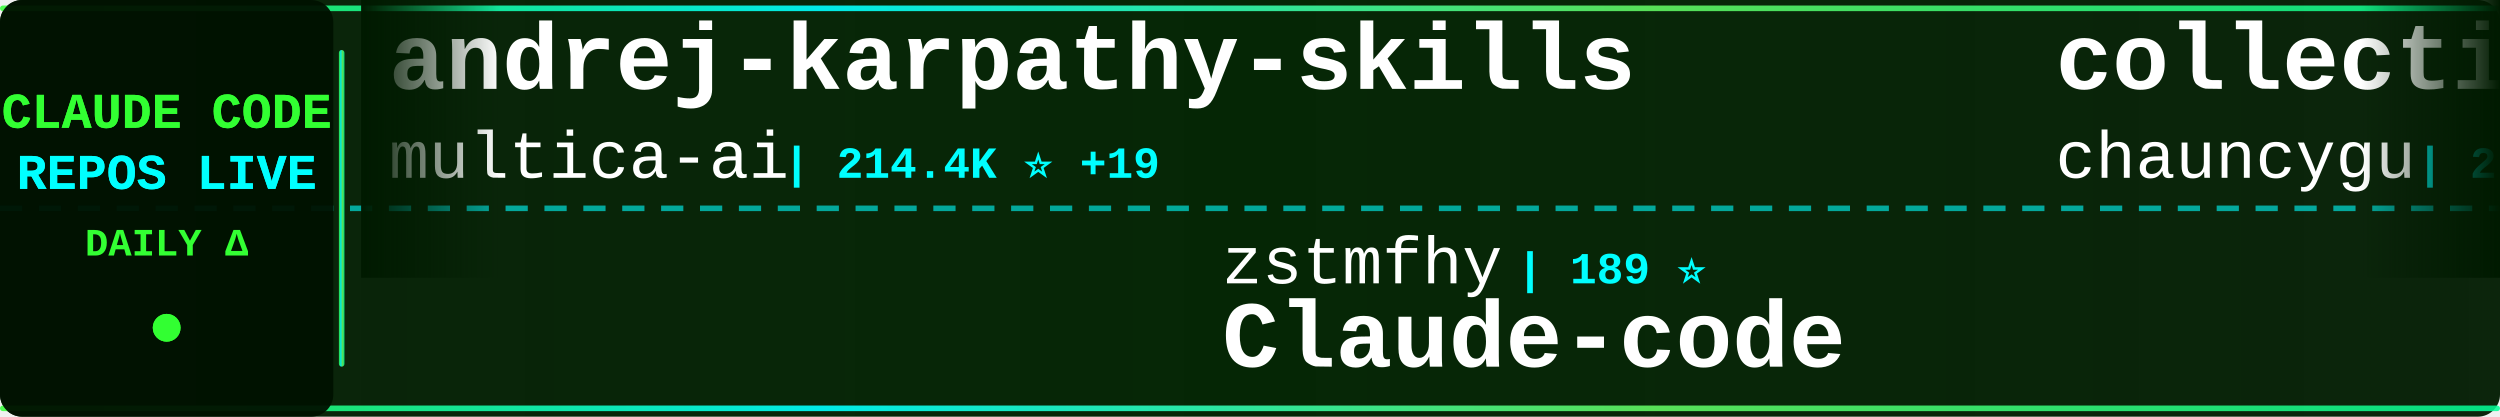
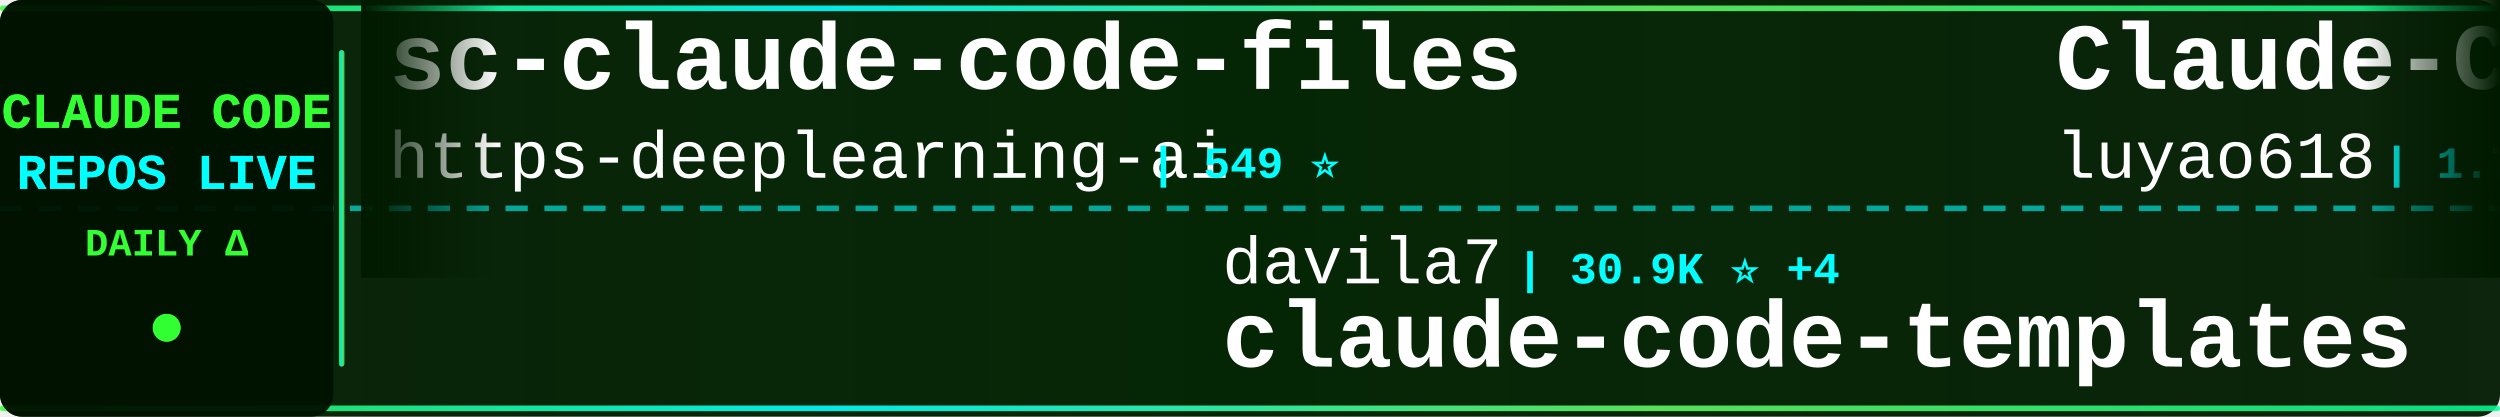
<svg xmlns="http://www.w3.org/2000/svg" width="900" height="150">
  <defs>
    <linearGradient id="tickerBg" x1="0%" y1="0%" x2="100%" y2="0%">
      <stop offset="0%" style="stop-color:#001a00;stop-opacity:0.95" />
      <stop offset="50%" style="stop-color:#002200;stop-opacity:0.98" />
      <stop offset="100%" style="stop-color:#001a00;stop-opacity:0.95" />
    </linearGradient>
    <linearGradient id="borderGrad" x1="0%" y1="0%" x2="100%" y2="0%">
      <stop offset="0%" style="stop-color:#33ff33;stop-opacity:0.85">
        <animate attributeName="stop-opacity" values="0.85;1;0.85" dur="2s" repeatCount="indefinite" />
      </stop>
      <stop offset="33%" style="stop-color:#00ffff;stop-opacity:0.9">
        <animate attributeName="stop-opacity" values="0.9;1;0.9" dur="2.2s" repeatCount="indefinite" />
      </stop>
      <stop offset="66%" style="stop-color:#66ff66;stop-opacity:0.85">
        <animate attributeName="stop-opacity" values="0.85;1;0.85" dur="1.8s" repeatCount="indefinite" />
      </stop>
      <stop offset="100%" style="stop-color:#00ff99;stop-opacity:0.85">
        <animate attributeName="stop-opacity" values="0.85;1;0.85" dur="2s" repeatCount="indefinite" />
      </stop>
    </linearGradient>
    <filter id="textGlow">
      <feGaussianBlur stdDeviation="0.1" result="coloredBlur" />
      <feMerge>
        <feMergeNode in="coloredBlur" />
        <feMergeNode in="SourceGraphic" />
      </feMerge>
    </filter>
    <filter id="metricGlow">
      <feGaussianBlur stdDeviation="0.2" result="coloredBlur" />
      <feMerge>
        <feMergeNode in="coloredBlur" />
        <feMergeNode in="SourceGraphic" />
      </feMerge>
    </filter>
    <linearGradient id="leftFade" x1="0%" y1="0%" x2="100%" y2="0%">
      <stop offset="0%" style="stop-color:#001a00;stop-opacity:1" />
      <stop offset="100%" style="stop-color:#001a00;stop-opacity:0" />
    </linearGradient>
    <linearGradient id="rightFade" x1="0%" y1="0%" x2="100%" y2="0%">
      <stop offset="0%" style="stop-color:#001a00;stop-opacity:0" />
      <stop offset="100%" style="stop-color:#001a00;stop-opacity:1" />
    </linearGradient>
  </defs>
  <rect width="900" height="150" fill="url(#tickerBg)" rx="8" />
  <rect x="0" y="2" width="900" height="2" fill="url(#borderGrad)" rx="1" />
  <rect x="0" y="146" width="900" height="2" fill="url(#borderGrad)" rx="1" />
  <line x1="0" y1="75" x2="900" y2="75" stroke="#00ffff" stroke-width="2" stroke-dasharray="8 6" opacity="0.6" />
  <rect x="0" y="0" width="120" height="150" fill="#001100" opacity="0.95" rx="8" />
  <text x="60" y="46" font-family="'Courier New', monospace" font-size="18" font-weight="bold" fill="#33ff33" text-anchor="middle" filter="url(#textGlow)">
    CLAUDE CODE
  </text>
  <text x="60" y="68" font-family="'Courier New', monospace" font-size="18" font-weight="bold" fill="#00ffff" text-anchor="middle" filter="url(#textGlow)">
    REPOS LIVE
  </text>
  <text x="60" y="92" font-family="'Courier New', monospace" font-size="14" font-weight="bold" fill="#33ff33" text-anchor="middle">
    DAILY Δ
  </text>
  <circle cx="60" cy="118" r="5" fill="#33ff33" filter="url(#metricGlow)">
    <animate attributeName="r" values="4;6;4" dur="1.5s" repeatCount="indefinite" />
    <animate attributeName="opacity" values="0.6;1;0.6" dur="1.5s" repeatCount="indefinite" />
  </circle>
  <rect x="122" y="18" width="2" height="114" fill="url(#borderGrad)" rx="1" />
  <clipPath id="tickerClip">
    <rect x="130" y="0" width="770" height="150" />
  </clipPath>
  <g clip-path="url(#tickerClip)">
    <g id="tickerItems">
      <animateTransform attributeName="transform" attributeType="XML" type="translate" from="0 0" to="-3000 0" dur="54s" repeatCount="indefinite" />
      <g transform="translate(0, 0)">
-         <text x="140" y="32" font-family="'Courier New', monospace" font-size="34" font-weight="bold" fill="#ffffff">andrej-karpathy-skills</text>
-         <text x="140" y="64" font-family="'Courier New', monospace" font-size="24" font-weight="normal" fill="#ffffff" opacity="1.0">multica-ai</text>
-         <text x="282" y="64" font-family="'Courier New', monospace" font-size="16" font-weight="bold" fill="#00ffff"> | 214.4K ⭐ +19</text>
+         <text x="140" y="32" font-family="'Courier New', monospace" font-size="34" font-weight="bold" fill="#ffffff">sc-claude-code-files</text>
+         <text x="140" y="64" font-family="'Courier New', monospace" font-size="24" font-weight="normal" fill="#ffffff" opacity="1.0">https-deeplearning-ai</text>
+         <text x="414" y="64" font-family="'Courier New', monospace" font-size="16" font-weight="bold" fill="#00ffff"> | 549 ⭐</text>
      </g>
      <g transform="translate(300, 0)">
-         <text x="140" y="102" font-family="'Courier New', monospace" font-size="24" font-weight="normal" fill="#ffffff" opacity="1.0">zstmfhy</text>
-         <text x="246" y="102" font-family="'Courier New', monospace" font-size="16" font-weight="bold" fill="#00ffff"> | 189 ⭐</text>
-         <text x="140" y="132" font-family="'Courier New', monospace" font-size="34" font-weight="bold" fill="#ffffff">Claude-code</text>
+         <text x="140" y="102" font-family="'Courier New', monospace" font-size="24" font-weight="normal" fill="#ffffff" opacity="1.0">davila7</text>
+         <text x="246" y="102" font-family="'Courier New', monospace" font-size="16" font-weight="bold" fill="#00ffff"> | 30.9K ⭐ +4</text>
+         <text x="140" y="132" font-family="'Courier New', monospace" font-size="34" font-weight="bold" fill="#ffffff">claude-code-templates</text>
      </g>
      <g transform="translate(600, 0)">
-         <text x="140" y="32" font-family="'Courier New', monospace" font-size="34" font-weight="bold" fill="#ffffff">collection-claude-code-s...</text>
-         <text x="140" y="64" font-family="'Courier New', monospace" font-size="24" font-weight="normal" fill="#ffffff" opacity="1.0">chauncygu</text>
-         <text x="270" y="64" font-family="'Courier New', monospace" font-size="16" font-weight="bold" fill="#00ffff"> | 2.8K ⭐</text>
+         <text x="140" y="32" font-family="'Courier New', monospace" font-size="34" font-weight="bold" fill="#ffffff">Claude-Code-Source-Study</text>
+         <text x="140" y="64" font-family="'Courier New', monospace" font-size="24" font-weight="normal" fill="#ffffff" opacity="1.0">luyao618</text>
+         <text x="258" y="64" font-family="'Courier New', monospace" font-size="16" font-weight="bold" fill="#00ffff"> | 1.7K ⭐</text>
      </g>
      <g transform="translate(900, 0)">
+         <text x="140" y="102" font-family="'Courier New', monospace" font-size="24" font-weight="normal" fill="#ffffff" opacity="1.0">Donchitos</text>
+         <text x="270" y="102" font-family="'Courier New', monospace" font-size="16" font-weight="bold" fill="#00ffff"> | 25.3K ⭐ +10</text>
+         <text x="140" y="132" font-family="'Courier New', monospace" font-size="34" font-weight="bold" fill="#ffffff">Claude-Code-Game-Studios</text>
+       </g>
+       <g transform="translate(1200, 0)">
+         <text x="140" y="32" font-family="'Courier New', monospace" font-size="34" font-weight="bold" fill="#ffffff">claude-code-system-promp...</text>
+         <text x="140" y="64" font-family="'Courier New', monospace" font-size="24" font-weight="normal" fill="#ffffff" opacity="1.0">Piebald-AI</text>
+         <text x="282" y="64" font-family="'Courier New', monospace" font-size="16" font-weight="bold" fill="#00ffff"> | 12.7K ⭐ +1</text>
+       </g>
+       <g transform="translate(1500, 0)">
+         <text x="140" y="102" font-family="'Courier New', monospace" font-size="24" font-weight="normal" fill="#ffffff" opacity="1.0">huangserva</text>
+         <text x="282" y="102" font-family="'Courier New', monospace" font-size="16" font-weight="bold" fill="#00ffff"> | 630 ⭐</text>
+         <text x="140" y="132" font-family="'Courier New', monospace" font-size="34" font-weight="bold" fill="#ffffff">claude-code-cli</text>
+       </g>
+       <g transform="translate(1800, 0)">
+         <text x="140" y="32" font-family="'Courier New', monospace" font-size="34" font-weight="bold" fill="#ffffff">learn-claude-code</text>
+         <text x="140" y="64" font-family="'Courier New', monospace" font-size="24" font-weight="normal" fill="#ffffff" opacity="1.0">shareAI-lab</text>
+         <text x="294" y="64" font-family="'Courier New', monospace" font-size="16" font-weight="bold" fill="#00ffff"> | 77.3K ⭐ +23</text>
+       </g>
+       <g transform="translate(2100, 0)">
        <text x="140" y="102" font-family="'Courier New', monospace" font-size="24" font-weight="normal" fill="#ffffff" opacity="1.0">pengchengneo</text>
        <text x="306" y="102" font-family="'Courier New', monospace" font-size="16" font-weight="bold" fill="#00ffff"> | 1.8K ⭐</text>
        <text x="140" y="132" font-family="'Courier New', monospace" font-size="34" font-weight="bold" fill="#ffffff">Claude-Code</text>
      </g>
-       <g transform="translate(1200, 0)">
-         <text x="140" y="32" font-family="'Courier New', monospace" font-size="34" font-weight="bold" fill="#ffffff">ClaudeCode</text>
-         <text x="140" y="64" font-family="'Courier New', monospace" font-size="24" font-weight="normal" fill="#ffffff" opacity="1.0">guanshan</text>
-         <text x="258" y="64" font-family="'Courier New', monospace" font-size="16" font-weight="bold" fill="#00ffff"> | 61 ⭐</text>
-       </g>
-       <g transform="translate(1500, 0)">
-         <text x="140" y="102" font-family="'Courier New', monospace" font-size="24" font-weight="normal" fill="#ffffff" opacity="1.0">lintsinghua</text>
-         <text x="294" y="102" font-family="'Courier New', monospace" font-size="16" font-weight="bold" fill="#00ffff"> | 4.3K ⭐ +1</text>
-         <text x="140" y="132" font-family="'Courier New', monospace" font-size="34" font-weight="bold" fill="#ffffff">claude-code-book</text>
-       </g>
-       <g transform="translate(1800, 0)">
-         <text x="140" y="32" font-family="'Courier New', monospace" font-size="34" font-weight="bold" fill="#ffffff">claude-code-source</text>
-         <text x="140" y="64" font-family="'Courier New', monospace" font-size="24" font-weight="normal" fill="#ffffff" opacity="1.0">JrCx7scC</text>
-         <text x="258" y="64" font-family="'Courier New', monospace" font-size="16" font-weight="bold" fill="#00ffff"> | 376 ⭐</text>
-       </g>
-       <g transform="translate(2100, 0)">
-         <text x="140" y="102" font-family="'Courier New', monospace" font-size="24" font-weight="normal" fill="#ffffff" opacity="1.0">OrcaWhisper</text>
-         <text x="294" y="102" font-family="'Courier New', monospace" font-size="16" font-weight="bold" fill="#00ffff"> | 99 ⭐</text>
-         <text x="140" y="132" font-family="'Courier New', monospace" font-size="34" font-weight="bold" fill="#ffffff">Claude-Code</text>
-       </g>
      <g transform="translate(2400, 0)">
-         <text x="140" y="32" font-family="'Courier New', monospace" font-size="34" font-weight="bold" fill="#ffffff">claude-code-source</text>
-         <text x="140" y="64" font-family="'Courier New', monospace" font-size="24" font-weight="normal" fill="#ffffff" opacity="1.0">hangsman</text>
-         <text x="258" y="64" font-family="'Courier New', monospace" font-size="16" font-weight="bold" fill="#00ffff"> | 795 ⭐</text>
+         <text x="140" y="32" font-family="'Courier New', monospace" font-size="34" font-weight="bold" fill="#ffffff">claude-code-source-code-...</text>
+         <text x="140" y="64" font-family="'Courier New', monospace" font-size="24" font-weight="normal" fill="#ffffff" opacity="1.0">ghuntley</text>
+         <text x="258" y="64" font-family="'Courier New', monospace" font-size="16" font-weight="bold" fill="#00ffff"> | 992 ⭐</text>
      </g>
      <g transform="translate(2700, 0)">
-         <text x="140" y="102" font-family="'Courier New', monospace" font-size="24" font-weight="normal" fill="#ffffff" opacity="1.0">OneRedOak</text>
-         <text x="270" y="102" font-family="'Courier New', monospace" font-size="16" font-weight="bold" fill="#00ffff"> | 3.9K ⭐</text>
-         <text x="140" y="132" font-family="'Courier New', monospace" font-size="34" font-weight="bold" fill="#ffffff">claude-code-workflows</text>
+         <text x="140" y="102" font-family="'Courier New', monospace" font-size="24" font-weight="normal" fill="#ffffff" opacity="1.0">VoltAgent</text>
+         <text x="270" y="102" font-family="'Courier New', monospace" font-size="16" font-weight="bold" fill="#00ffff"> | 25.2K ⭐ +1</text>
+         <text x="140" y="132" font-family="'Courier New', monospace" font-size="34" font-weight="bold" fill="#ffffff">awesome-claude-code-suba...</text>
      </g>
      <g transform="translate(3000, 0)">
-         <text x="140" y="32" font-family="'Courier New', monospace" font-size="34" font-weight="bold" fill="#ffffff">andrej-karpathy-skills</text>
-         <text x="140" y="64" font-family="'Courier New', monospace" font-size="24" font-weight="normal" fill="#ffffff" opacity="1.0">multica-ai</text>
-         <text x="282" y="64" font-family="'Courier New', monospace" font-size="16" font-weight="bold" fill="#00ffff"> | 214.4K ⭐ +19</text>
+         <text x="140" y="32" font-family="'Courier New', monospace" font-size="34" font-weight="bold" fill="#ffffff">sc-claude-code-files</text>
+         <text x="140" y="64" font-family="'Courier New', monospace" font-size="24" font-weight="normal" fill="#ffffff" opacity="1.0">https-deeplearning-ai</text>
+         <text x="414" y="64" font-family="'Courier New', monospace" font-size="16" font-weight="bold" fill="#00ffff"> | 549 ⭐</text>
      </g>
      <g transform="translate(3300, 0)">
-         <text x="140" y="102" font-family="'Courier New', monospace" font-size="24" font-weight="normal" fill="#ffffff" opacity="1.0">zstmfhy</text>
-         <text x="246" y="102" font-family="'Courier New', monospace" font-size="16" font-weight="bold" fill="#00ffff"> | 189 ⭐</text>
-         <text x="140" y="132" font-family="'Courier New', monospace" font-size="34" font-weight="bold" fill="#ffffff">Claude-code</text>
+         <text x="140" y="102" font-family="'Courier New', monospace" font-size="24" font-weight="normal" fill="#ffffff" opacity="1.0">davila7</text>
+         <text x="246" y="102" font-family="'Courier New', monospace" font-size="16" font-weight="bold" fill="#00ffff"> | 30.9K ⭐ +4</text>
+         <text x="140" y="132" font-family="'Courier New', monospace" font-size="34" font-weight="bold" fill="#ffffff">claude-code-templates</text>
      </g>
      <g transform="translate(3600, 0)">
-         <text x="140" y="32" font-family="'Courier New', monospace" font-size="34" font-weight="bold" fill="#ffffff">collection-claude-code-s...</text>
-         <text x="140" y="64" font-family="'Courier New', monospace" font-size="24" font-weight="normal" fill="#ffffff" opacity="1.0">chauncygu</text>
-         <text x="270" y="64" font-family="'Courier New', monospace" font-size="16" font-weight="bold" fill="#00ffff"> | 2.8K ⭐</text>
+         <text x="140" y="32" font-family="'Courier New', monospace" font-size="34" font-weight="bold" fill="#ffffff">Claude-Code-Source-Study</text>
+         <text x="140" y="64" font-family="'Courier New', monospace" font-size="24" font-weight="normal" fill="#ffffff" opacity="1.0">luyao618</text>
+         <text x="258" y="64" font-family="'Courier New', monospace" font-size="16" font-weight="bold" fill="#00ffff"> | 1.7K ⭐</text>
      </g>
      <g transform="translate(3900, 0)">
-         <text x="140" y="102" font-family="'Courier New', monospace" font-size="24" font-weight="normal" fill="#ffffff" opacity="1.0">pengchengneo</text>
-         <text x="306" y="102" font-family="'Courier New', monospace" font-size="16" font-weight="bold" fill="#00ffff"> | 1.8K ⭐</text>
-         <text x="140" y="132" font-family="'Courier New', monospace" font-size="34" font-weight="bold" fill="#ffffff">Claude-Code</text>
+         <text x="140" y="102" font-family="'Courier New', monospace" font-size="24" font-weight="normal" fill="#ffffff" opacity="1.0">Donchitos</text>
+         <text x="270" y="102" font-family="'Courier New', monospace" font-size="16" font-weight="bold" fill="#00ffff"> | 25.3K ⭐ +10</text>
+         <text x="140" y="132" font-family="'Courier New', monospace" font-size="34" font-weight="bold" fill="#ffffff">Claude-Code-Game-Studios</text>
      </g>
    </g>
  </g>
  <rect x="130" y="0" width="50" height="100" fill="url(#leftFade)" />
  <rect x="850" y="0" width="50" height="100" fill="url(#rightFade)" />
</svg>
